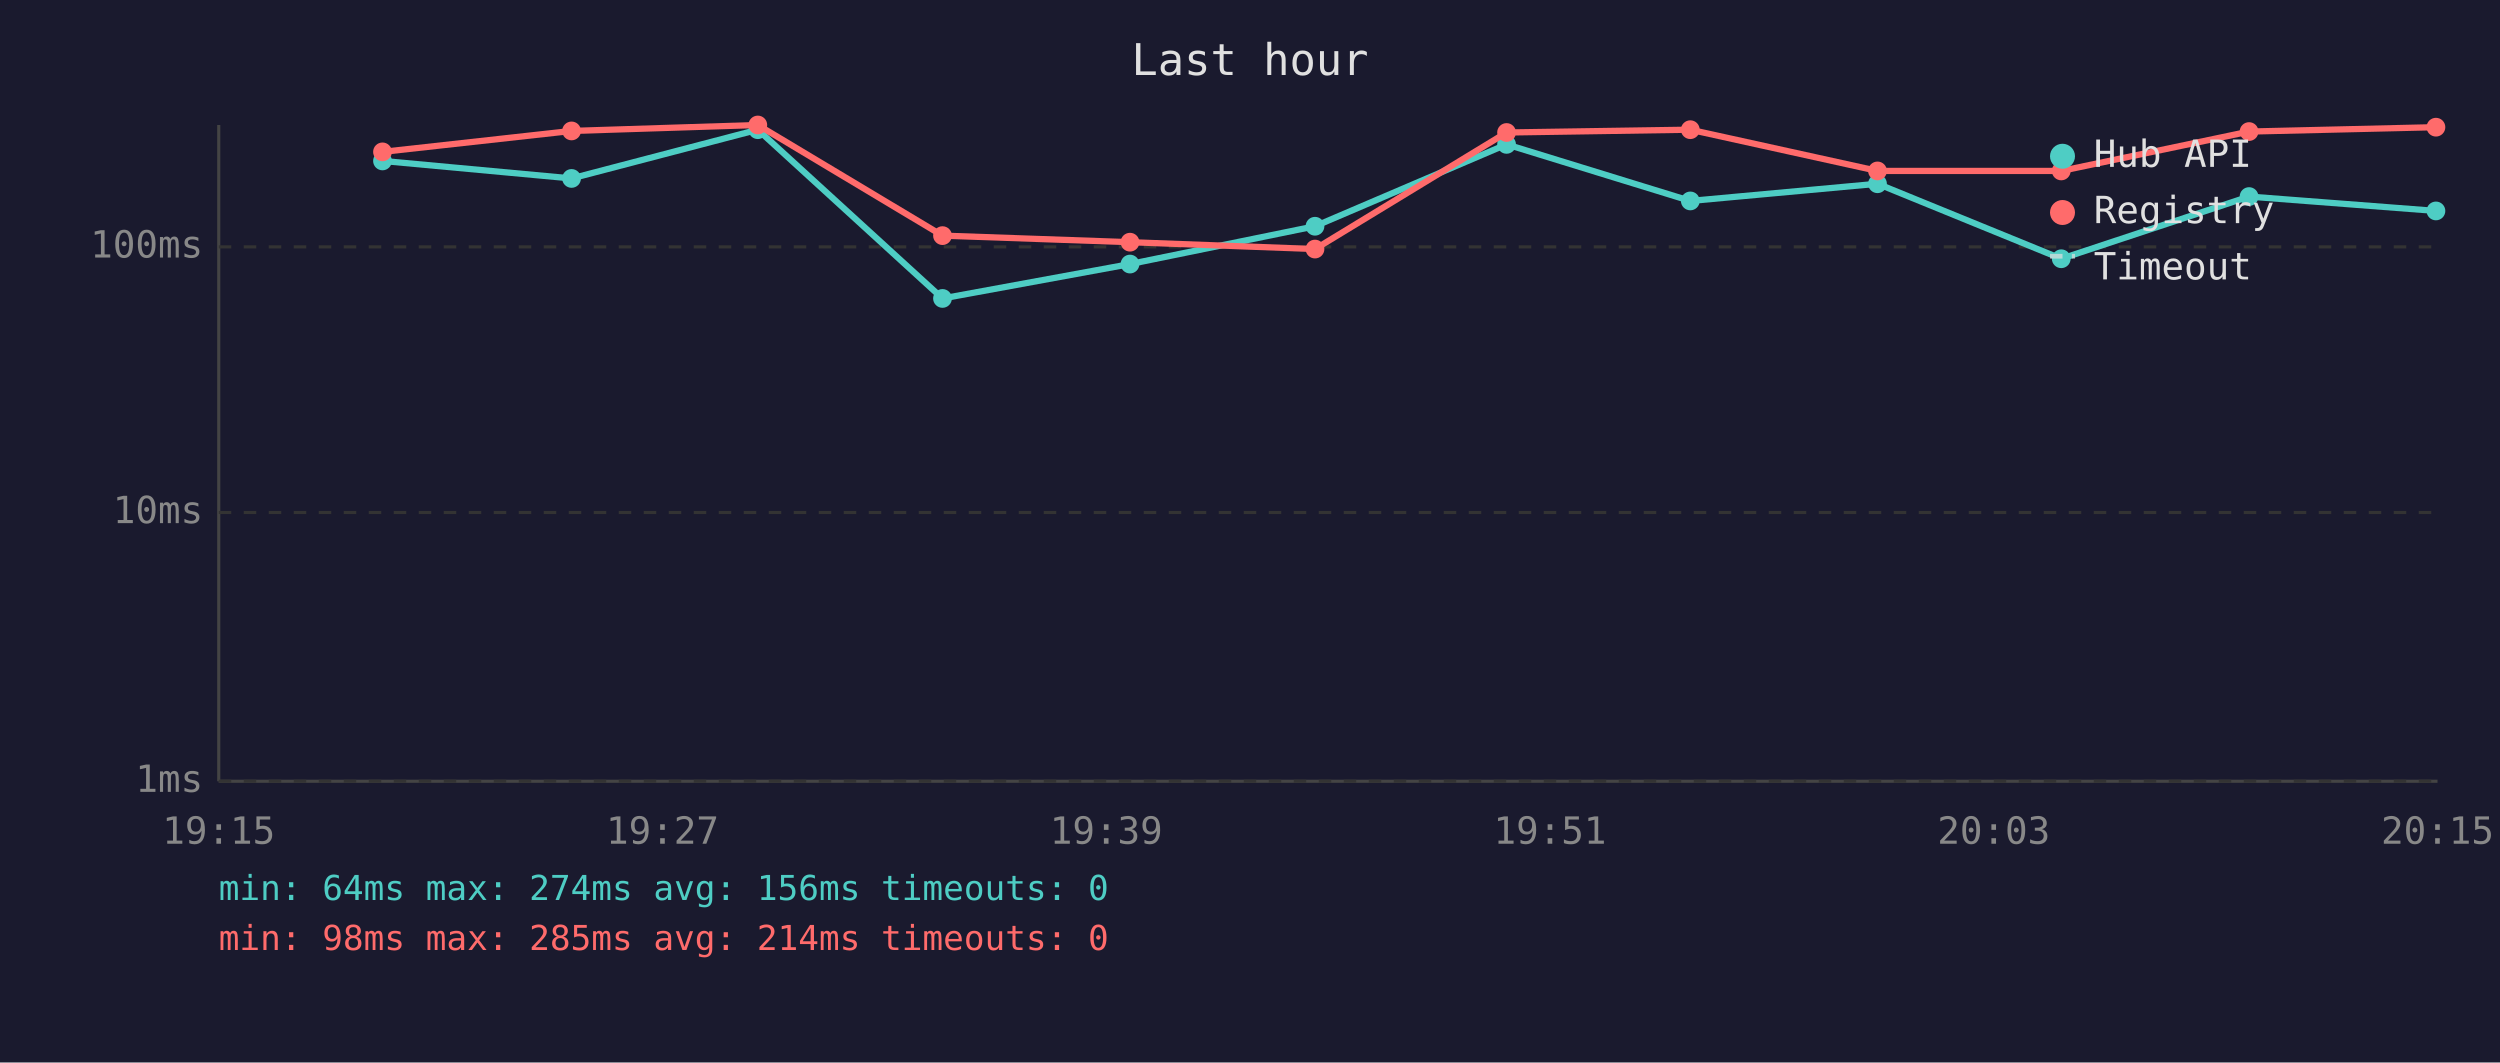
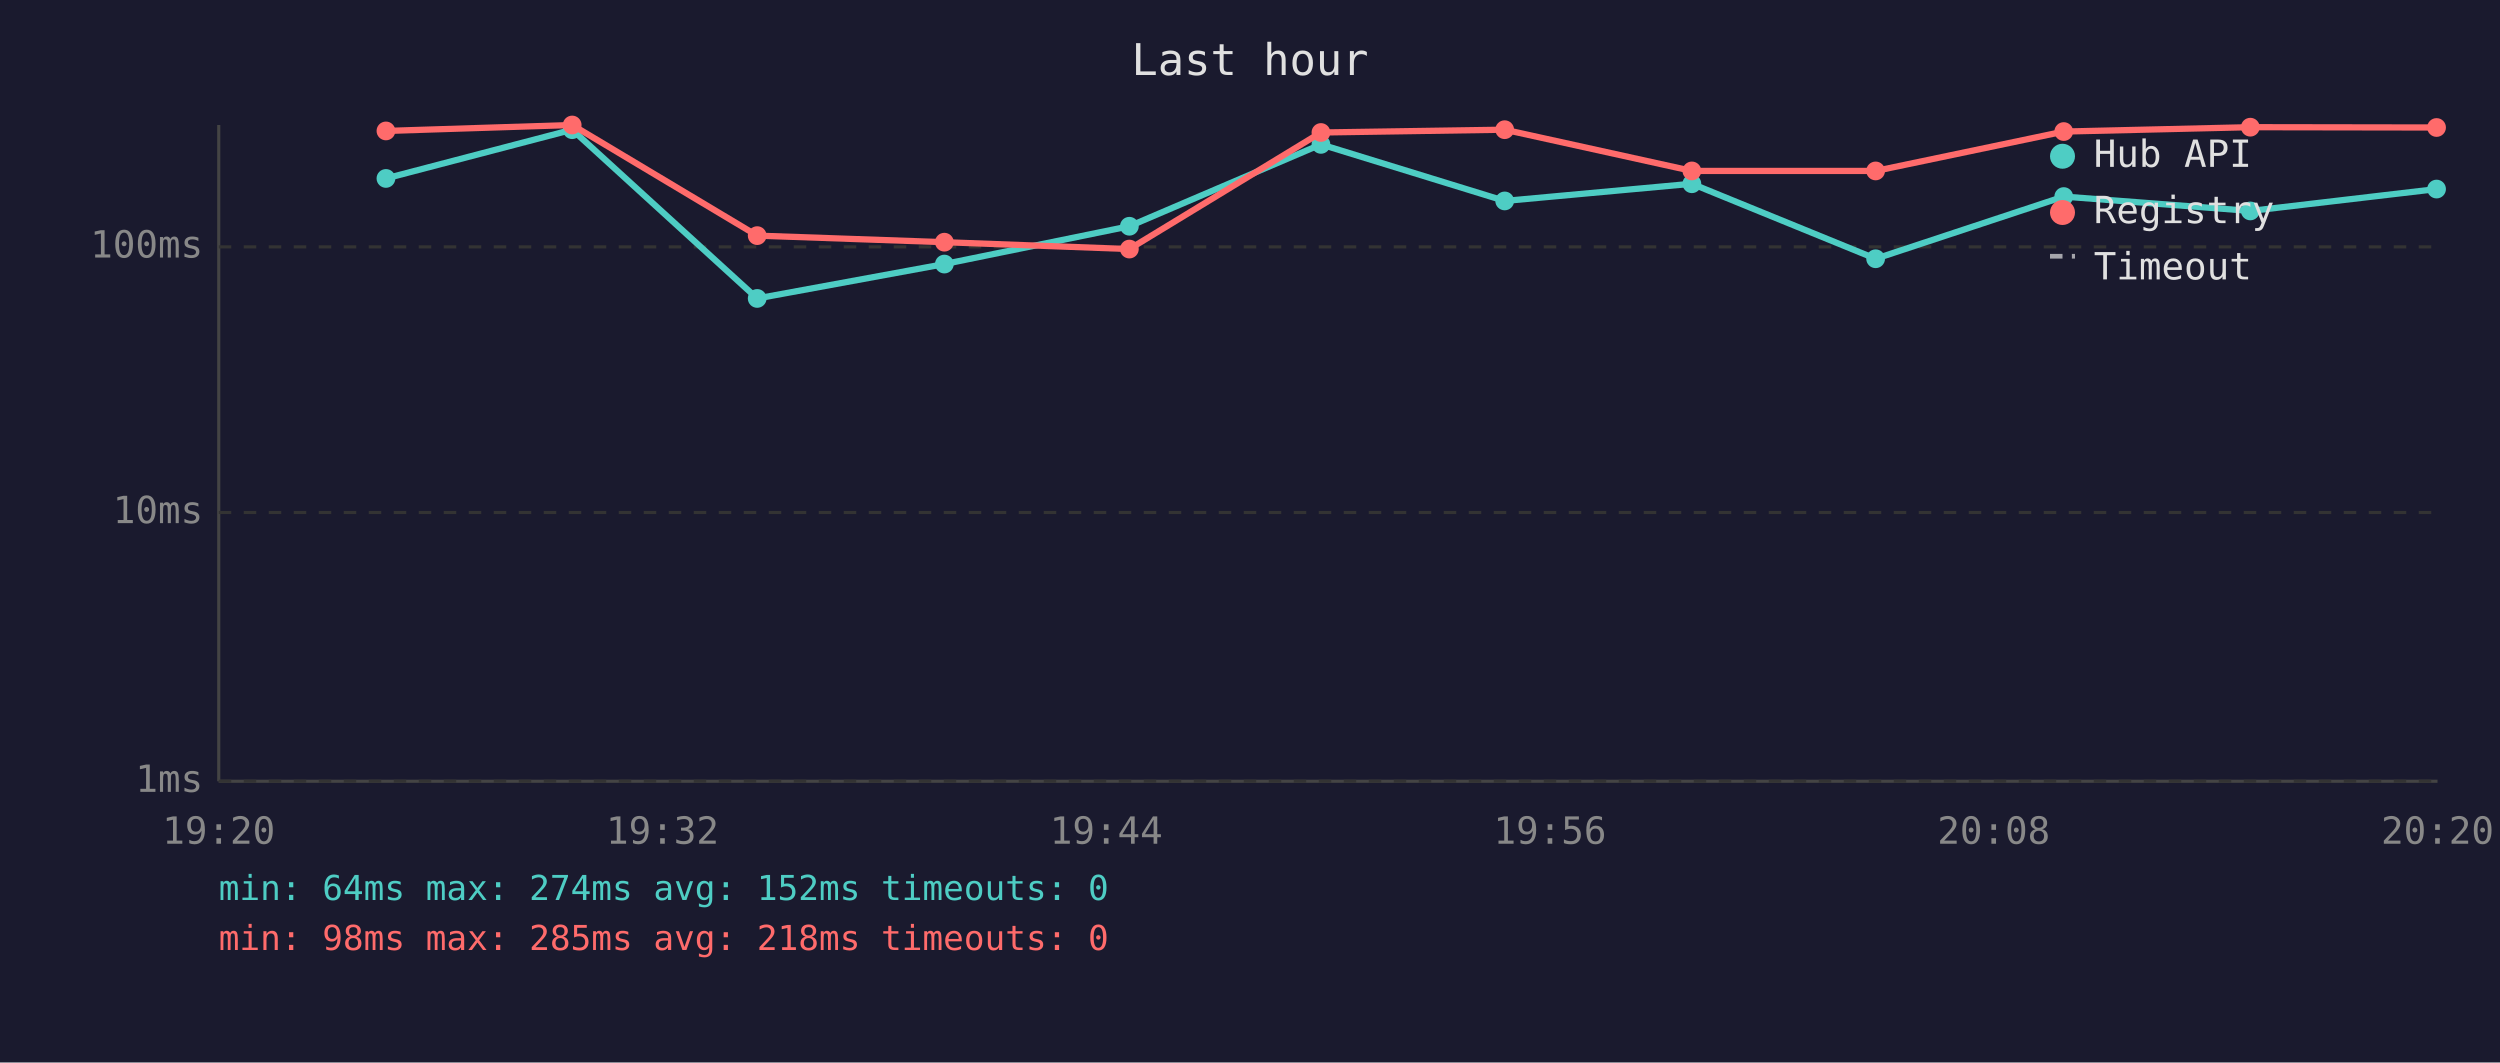
<svg xmlns="http://www.w3.org/2000/svg" viewBox="0 0 800 340" font-family="monospace" font-size="12">
  <rect width="800" height="340" fill="#1a1a2e" />
  <text x="400" y="24" fill="#e0e0e0" font-size="14" text-anchor="middle">Last hour</text>
  <line x1="70" y1="40" x2="70" y2="250" stroke="#444" stroke-width="1" />
  <line x1="70" y1="250" x2="780" y2="250" stroke="#444" stroke-width="1" />
  <line x1="70" y1="250" x2="780" y2="250" stroke="#333" stroke-width="1" stroke-dasharray="4" />
  <text x="65" y="250" fill="#888" text-anchor="end" dominant-baseline="middle">1ms</text>
  <line x1="70" y1="164" x2="780" y2="164" stroke="#333" stroke-width="1" stroke-dasharray="4" />
  <text x="65" y="164" fill="#888" text-anchor="end" dominant-baseline="middle">10ms</text>
  <line x1="70" y1="79" x2="780" y2="79" stroke="#333" stroke-width="1" stroke-dasharray="4" />
  <text x="65" y="79" fill="#888" text-anchor="end" dominant-baseline="middle">100ms</text>
-   <text x="70" y="270" fill="#888" text-anchor="middle">19:15</text>
-   <text x="212" y="270" fill="#888" text-anchor="middle">19:27</text>
-   <text x="354" y="270" fill="#888" text-anchor="middle">19:39</text>
-   <text x="496" y="270" fill="#888" text-anchor="middle">19:51</text>
-   <text x="638" y="270" fill="#888" text-anchor="middle">20:03</text>
-   <text x="780" y="270" fill="#888" text-anchor="middle">20:15</text>
-   <polyline points="122.4,51.5 182.9,57.1 242.5,41.5 301.6,95.5 361.6,84.5 420.8,72.4 482.1,46.2 540.9,64.3 600.8,58.8 659.6,82.8 719.7,62.9 779.5,67.5" fill="none" stroke="#4ecdc4" stroke-width="2" opacity="1" />
-   <circle cx="122.4" cy="51.5" r="3" fill="#4ecdc4" />
-   <circle cx="182.9" cy="57.1" r="3" fill="#4ecdc4" />
-   <circle cx="242.5" cy="41.5" r="3" fill="#4ecdc4" />
-   <circle cx="301.6" cy="95.5" r="3" fill="#4ecdc4" />
-   <circle cx="361.6" cy="84.5" r="3" fill="#4ecdc4" />
-   <circle cx="420.8" cy="72.4" r="3" fill="#4ecdc4" />
-   <circle cx="482.1" cy="46.2" r="3" fill="#4ecdc4" />
-   <circle cx="540.9" cy="64.3" r="3" fill="#4ecdc4" />
-   <circle cx="600.8" cy="58.8" r="3" fill="#4ecdc4" />
-   <circle cx="659.6" cy="82.8" r="3" fill="#4ecdc4" />
-   <circle cx="719.7" cy="62.9" r="3" fill="#4ecdc4" />
-   <circle cx="779.5" cy="67.5" r="3" fill="#4ecdc4" />
-   <polyline points="122.4,48.6 182.9,41.9 242.5,40.0 301.6,75.4 361.6,77.5 420.8,79.7 482.1,42.4 540.9,41.5 600.8,54.7 659.6,54.7 719.7,42.1 779.5,40.7" fill="none" stroke="#ff6b6b" stroke-width="2" opacity="1" />
-   <circle cx="122.4" cy="48.6" r="3" fill="#ff6b6b" />
-   <circle cx="182.9" cy="41.9" r="3" fill="#ff6b6b" />
-   <circle cx="242.5" cy="40.0" r="3" fill="#ff6b6b" />
-   <circle cx="301.6" cy="75.4" r="3" fill="#ff6b6b" />
-   <circle cx="361.6" cy="77.5" r="3" fill="#ff6b6b" />
-   <circle cx="420.8" cy="79.7" r="3" fill="#ff6b6b" />
-   <circle cx="482.1" cy="42.4" r="3" fill="#ff6b6b" />
-   <circle cx="540.9" cy="41.5" r="3" fill="#ff6b6b" />
-   <circle cx="600.8" cy="54.7" r="3" fill="#ff6b6b" />
-   <circle cx="659.6" cy="54.7" r="3" fill="#ff6b6b" />
-   <circle cx="719.7" cy="42.1" r="3" fill="#ff6b6b" />
-   <circle cx="779.5" cy="40.7" r="3" fill="#ff6b6b" />
+   <text x="70" y="270" fill="#888" text-anchor="middle">19:20</text>
+   <text x="212" y="270" fill="#888" text-anchor="middle">19:32</text>
+   <text x="354" y="270" fill="#888" text-anchor="middle">19:44</text>
+   <text x="496" y="270" fill="#888" text-anchor="middle">19:56</text>
+   <text x="638" y="270" fill="#888" text-anchor="middle">20:08</text>
+   <text x="780" y="270" fill="#888" text-anchor="middle">20:20</text>
+   <polyline points="123.5,57.1 183.1,41.5 242.3,95.5 302.2,84.5 361.4,72.4 422.7,46.2 481.5,64.3 541.4,58.8 600.2,82.8 660.4,62.9 720.1,67.5 779.7,60.5" fill="none" stroke="#4ecdc4" stroke-width="2" opacity="1" />
+   <circle cx="123.5" cy="57.1" r="3" fill="#4ecdc4" />
+   <circle cx="183.1" cy="41.5" r="3" fill="#4ecdc4" />
+   <circle cx="242.3" cy="95.5" r="3" fill="#4ecdc4" />
+   <circle cx="302.2" cy="84.5" r="3" fill="#4ecdc4" />
+   <circle cx="361.4" cy="72.4" r="3" fill="#4ecdc4" />
+   <circle cx="422.7" cy="46.2" r="3" fill="#4ecdc4" />
+   <circle cx="481.5" cy="64.3" r="3" fill="#4ecdc4" />
+   <circle cx="541.4" cy="58.8" r="3" fill="#4ecdc4" />
+   <circle cx="600.2" cy="82.8" r="3" fill="#4ecdc4" />
+   <circle cx="660.4" cy="62.9" r="3" fill="#4ecdc4" />
+   <circle cx="720.1" cy="67.5" r="3" fill="#4ecdc4" />
+   <circle cx="779.7" cy="60.5" r="3" fill="#4ecdc4" />
+   <polyline points="123.5,41.9 183.1,40.0 242.3,75.4 302.2,77.5 361.4,79.7 422.7,42.4 481.5,41.5 541.4,54.7 600.2,54.7 660.4,42.1 720.1,40.7 779.7,40.8" fill="none" stroke="#ff6b6b" stroke-width="2" opacity="1" />
+   <circle cx="123.5" cy="41.9" r="3" fill="#ff6b6b" />
+   <circle cx="183.1" cy="40.0" r="3" fill="#ff6b6b" />
+   <circle cx="242.3" cy="75.4" r="3" fill="#ff6b6b" />
+   <circle cx="302.2" cy="77.5" r="3" fill="#ff6b6b" />
+   <circle cx="361.4" cy="79.7" r="3" fill="#ff6b6b" />
+   <circle cx="422.7" cy="42.4" r="3" fill="#ff6b6b" />
+   <circle cx="481.5" cy="41.5" r="3" fill="#ff6b6b" />
+   <circle cx="541.4" cy="54.7" r="3" fill="#ff6b6b" />
+   <circle cx="600.2" cy="54.7" r="3" fill="#ff6b6b" />
+   <circle cx="660.4" cy="42.1" r="3" fill="#ff6b6b" />
+   <circle cx="720.1" cy="40.7" r="3" fill="#ff6b6b" />
+   <circle cx="779.7" cy="40.8" r="3" fill="#ff6b6b" />
  <circle cx="660" cy="50" r="4" fill="#4ecdc4" />
  <text x="670" y="50" fill="#e0e0e0" dominant-baseline="middle">Hub API</text>
  <circle cx="660" cy="68" r="4" fill="#ff6b6b" />
  <text x="670" y="68" fill="#e0e0e0" dominant-baseline="middle">Registry</text>
  <line x1="656" y1="82" x2="664" y2="82" stroke="#e0e0e0" stroke-width="1.5" stroke-dasharray="4,3" opacity="0.7" />
  <text x="670" y="86" fill="#e0e0e0" dominant-baseline="middle">Timeout</text>
-   <text x="70" y="288" fill="#4ecdc4" font-size="11">min: 64ms  max: 274ms  avg: 156ms  timeouts: 0</text>
-   <text x="70" y="304" fill="#ff6b6b" font-size="11">min: 98ms  max: 285ms  avg: 214ms  timeouts: 0</text>
+   <text x="70" y="288" fill="#4ecdc4" font-size="11">min: 64ms  max: 274ms  avg: 152ms  timeouts: 0</text>
+   <text x="70" y="304" fill="#ff6b6b" font-size="11">min: 98ms  max: 285ms  avg: 218ms  timeouts: 0</text>
</svg>
